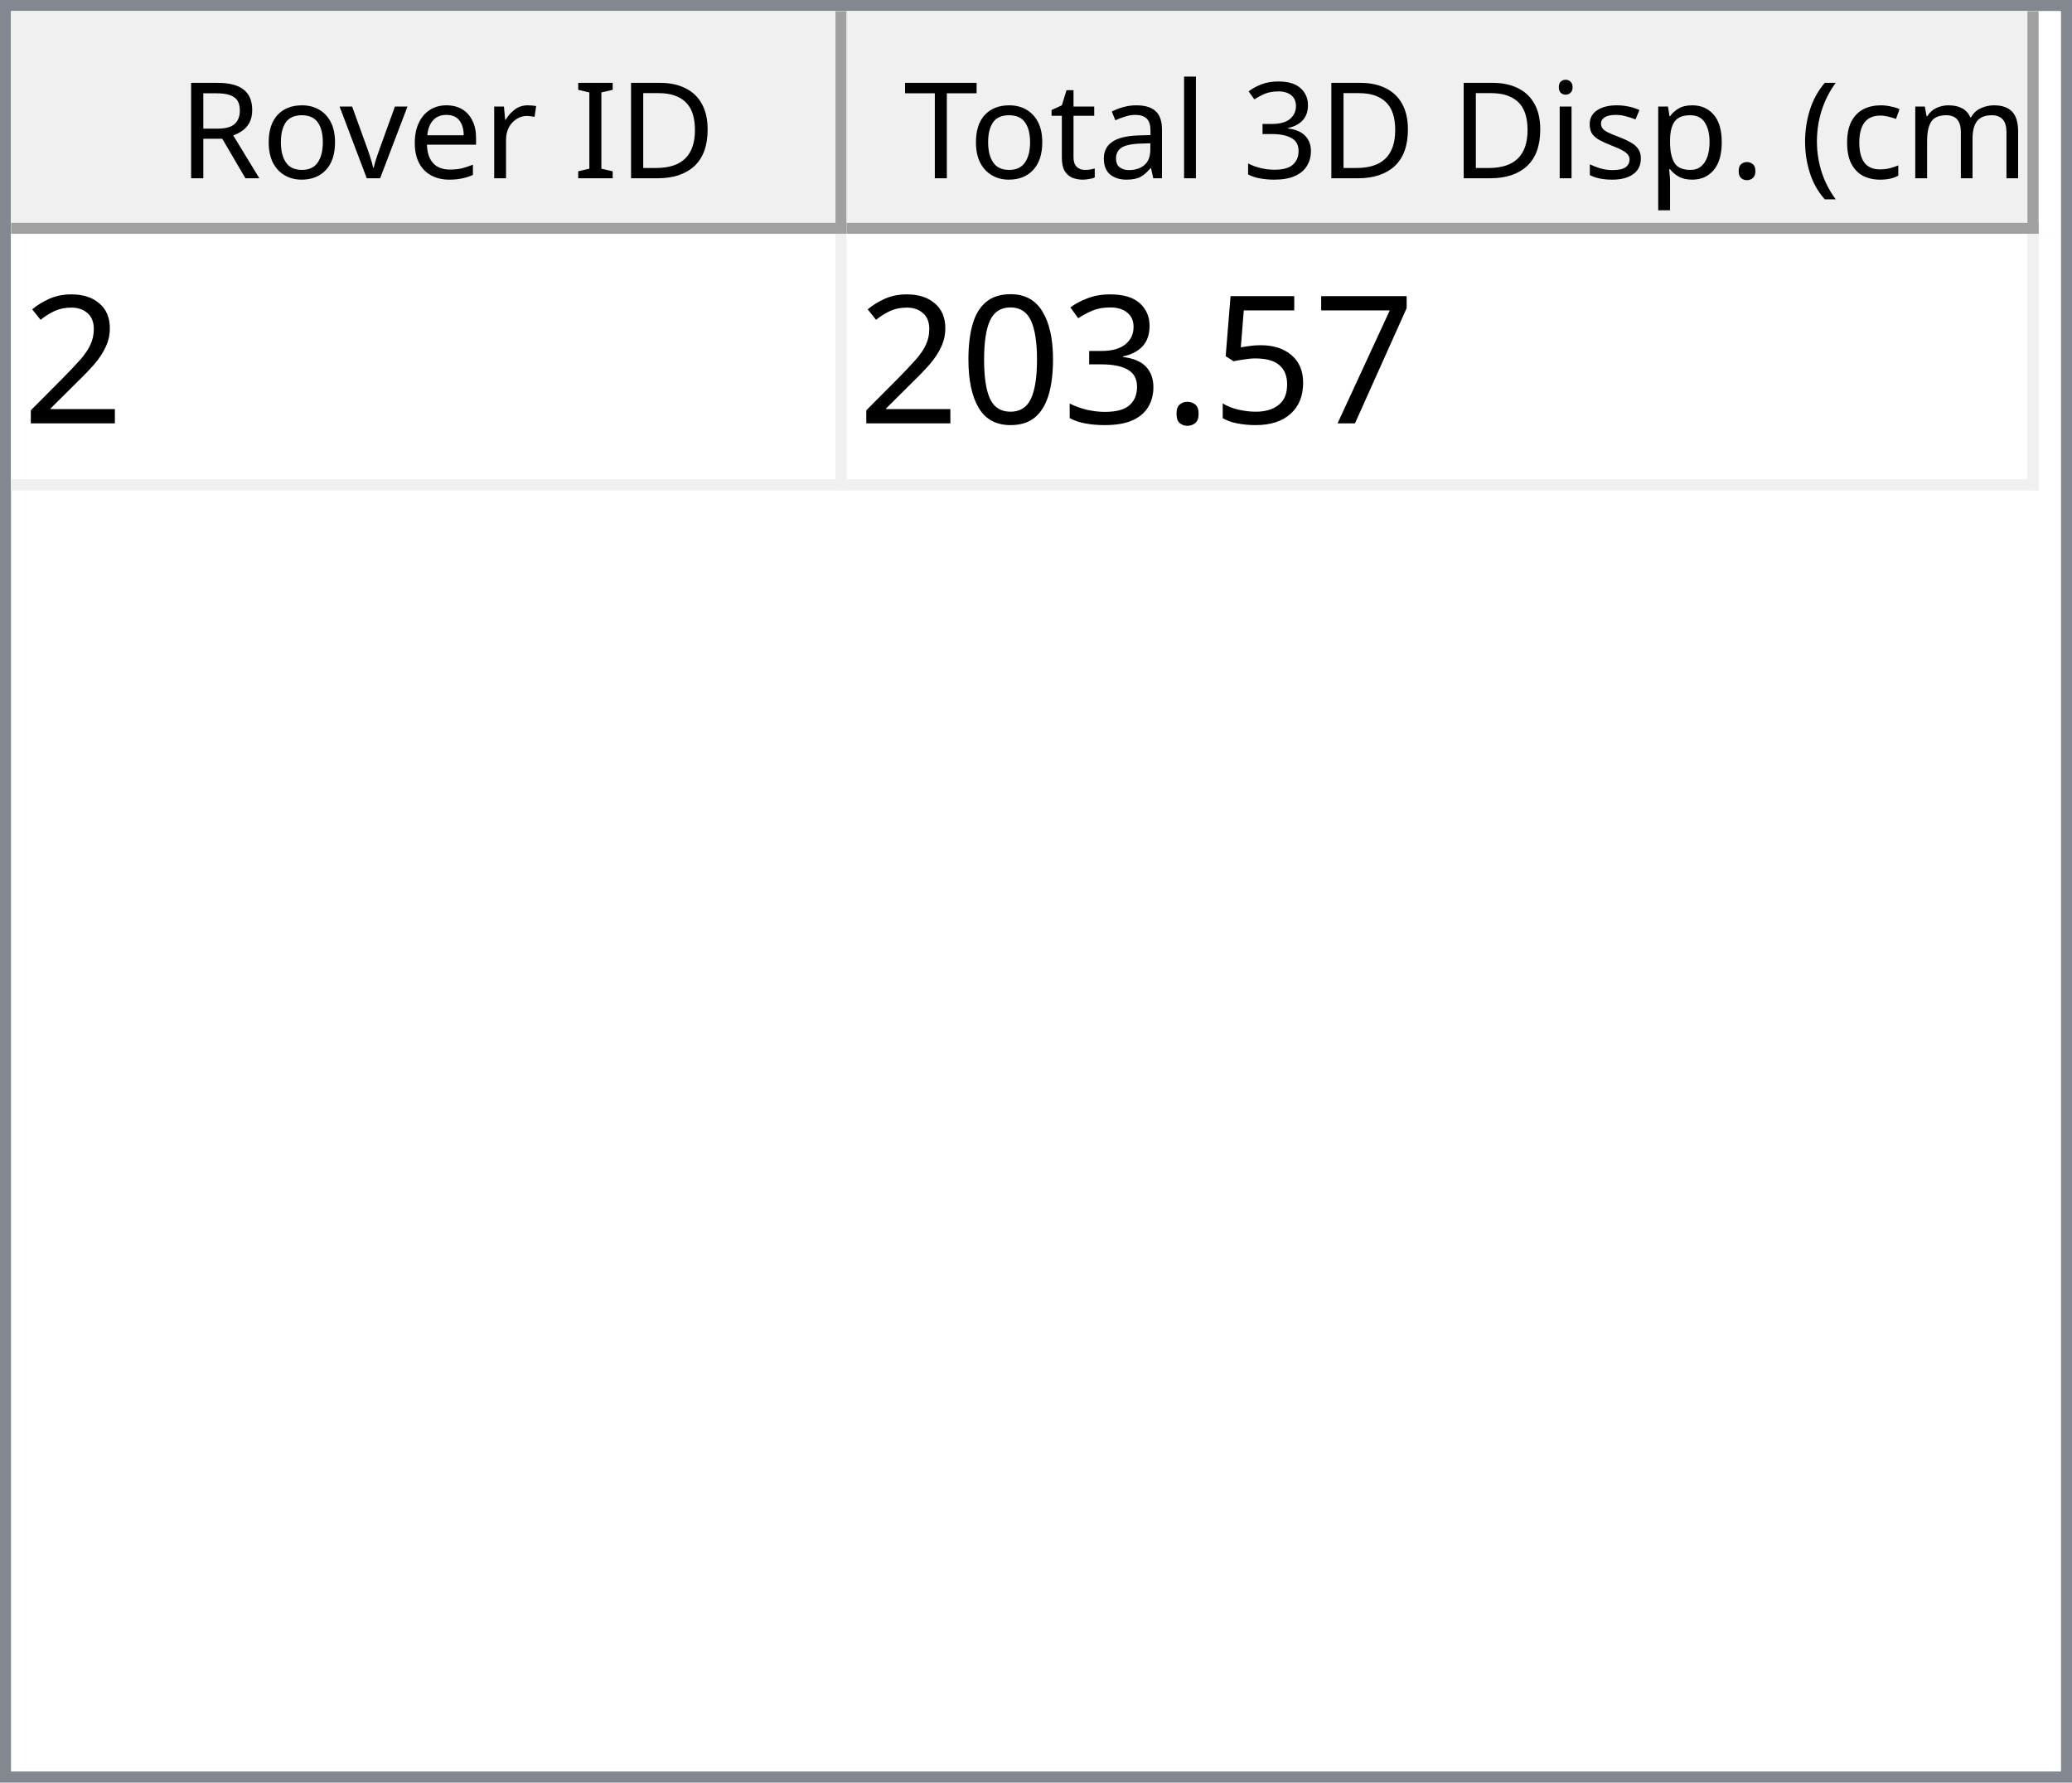
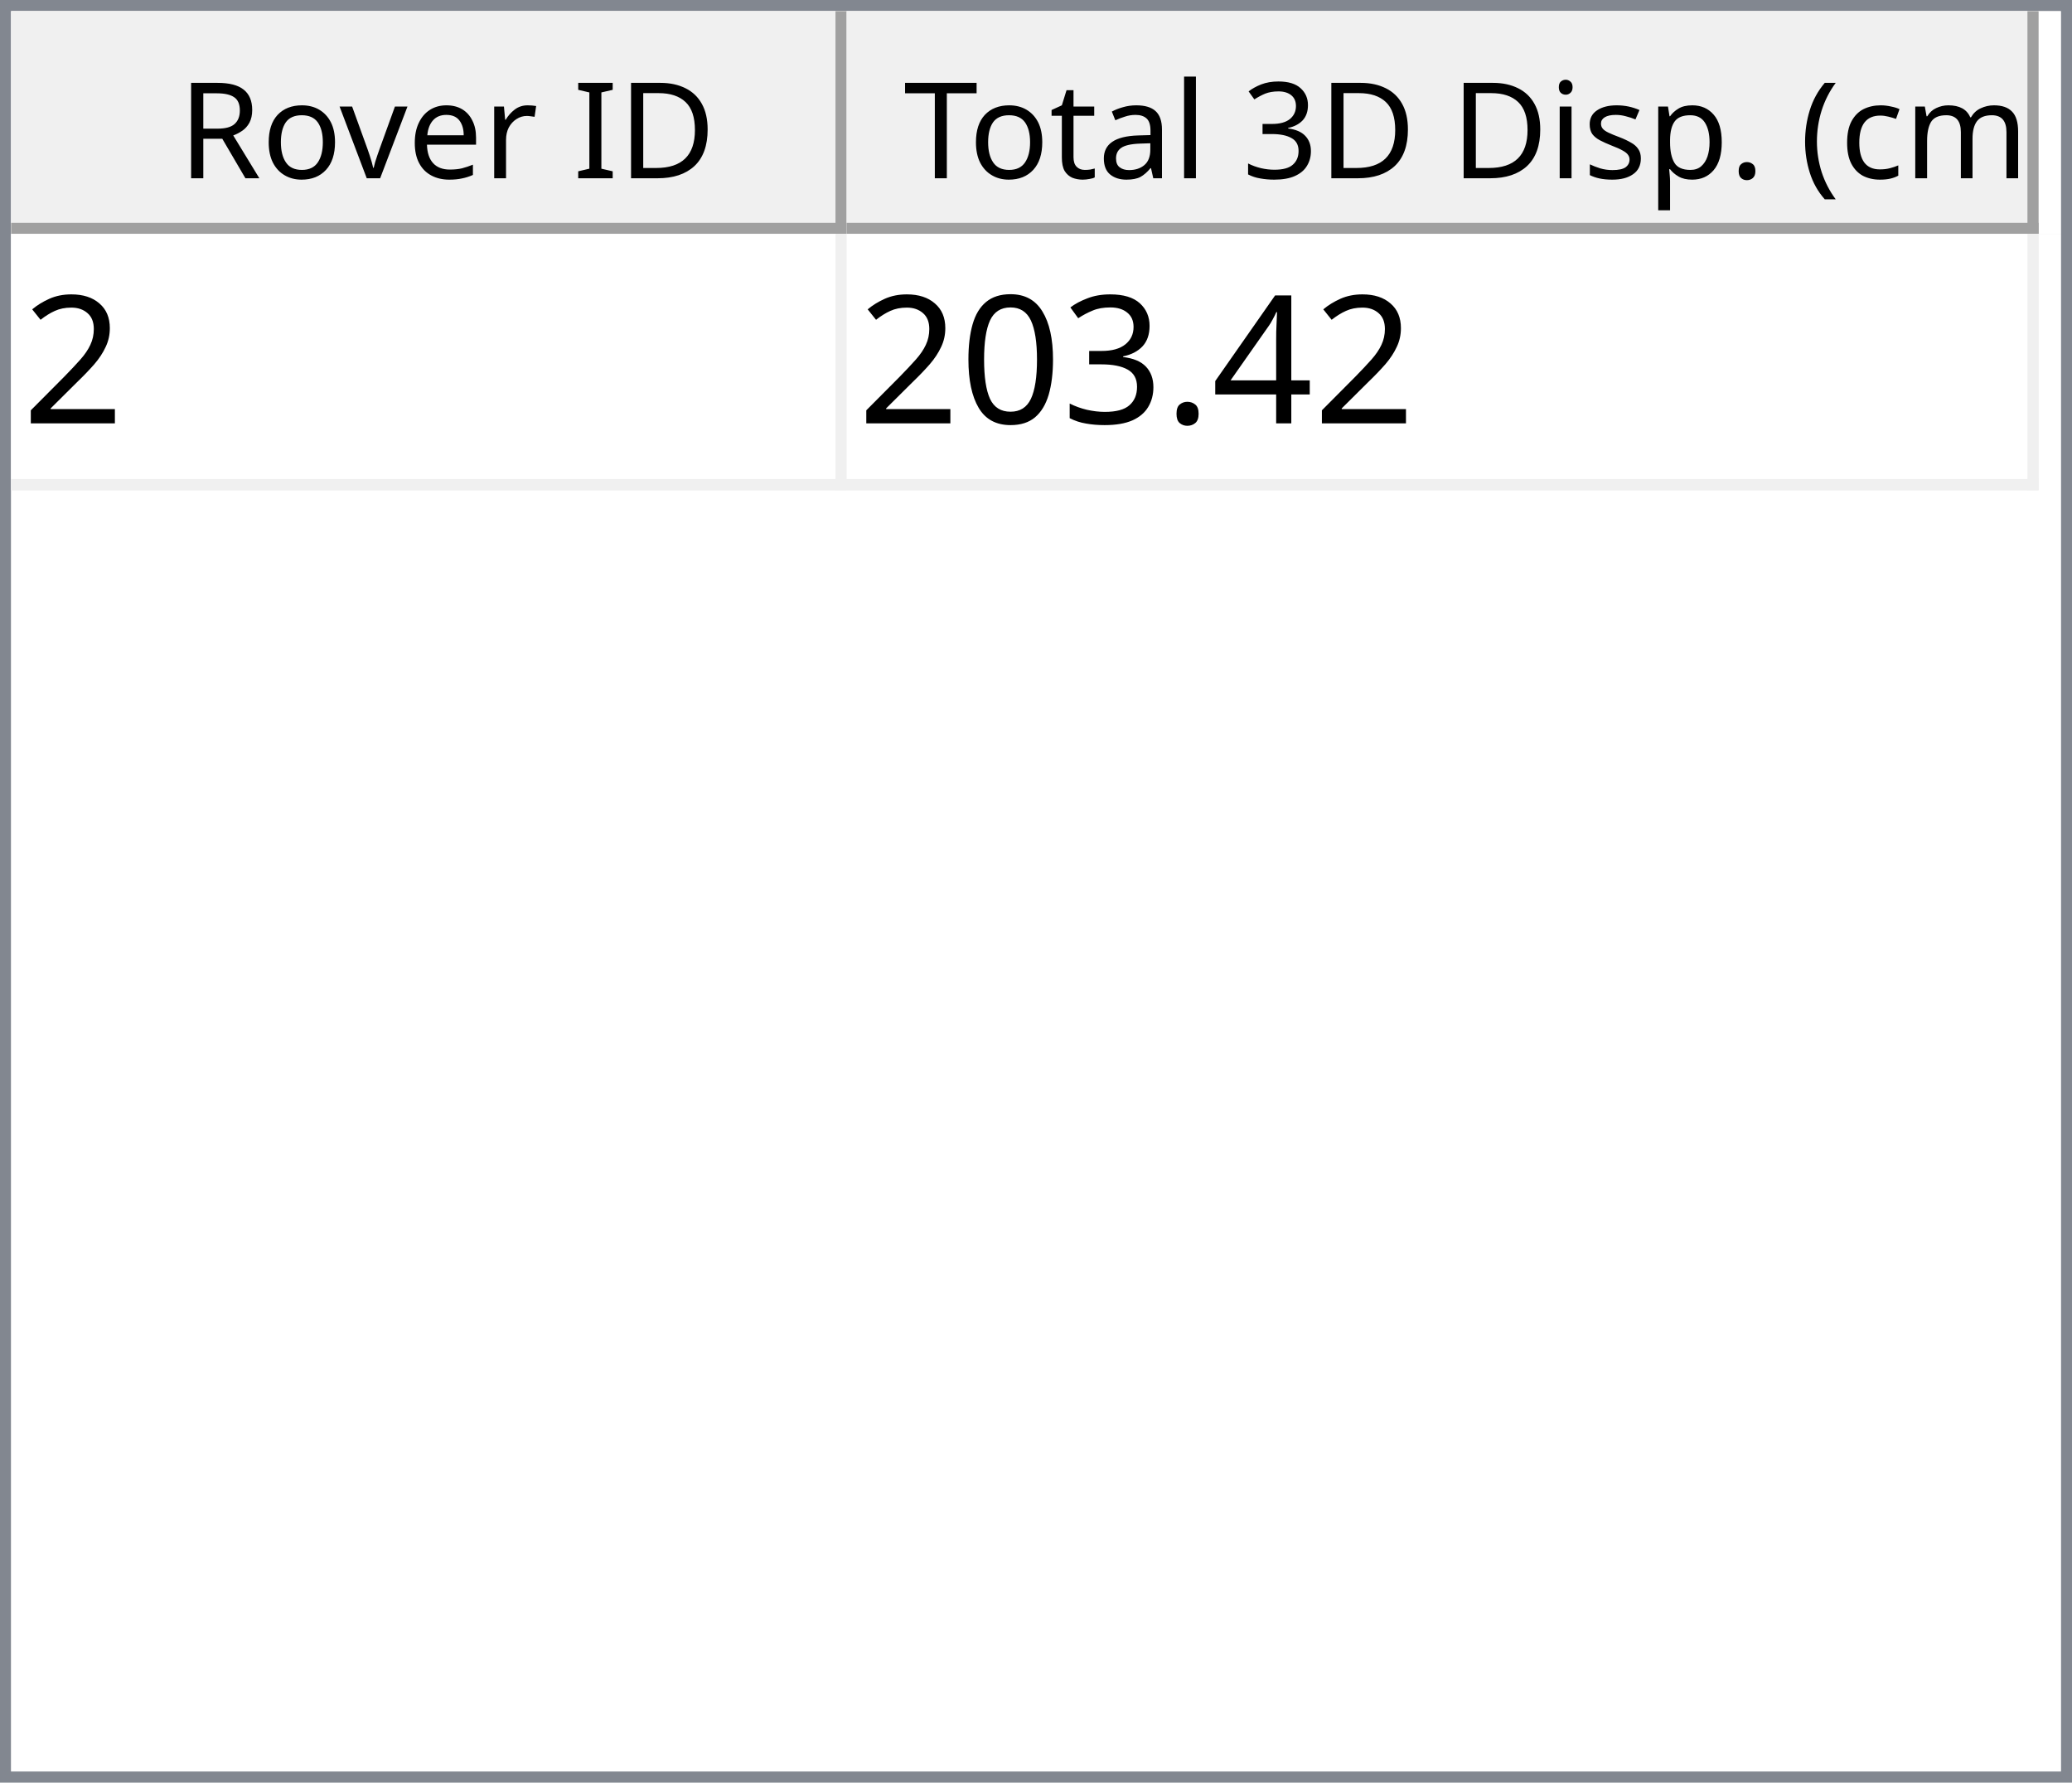
<svg xmlns="http://www.w3.org/2000/svg" style="fill-opacity:1; color-rendering:auto; color-interpolation:auto; text-rendering:auto; stroke:black; stroke-linecap:square; stroke-miterlimit:10; shape-rendering:auto; stroke-opacity:1; fill:black; stroke-dasharray:none; font-weight:normal; stroke-width:1; font-family:'Dialog'; font-style:normal; stroke-linejoin:miter; font-size:12px; stroke-dashoffset:0; image-rendering:auto;" width="186" height="160">
  <defs id="genericDefs" />
  <g>
    <defs id="defs1">
      <clipPath clipPathUnits="userSpaceOnUse" id="clipPath1">
        <path d="M0 0 L186 0 L186 160 L0 160 L0 0 Z" />
      </clipPath>
      <clipPath clipPathUnits="userSpaceOnUse" id="clipPath2">
        <path d="M0 0 L0 160 L186 160 L186 0 Z" />
      </clipPath>
      <clipPath clipPathUnits="userSpaceOnUse" id="clipPath3">
        <path d="M0 0 L0 20 L184 20 L184 0 Z" />
      </clipPath>
      <clipPath clipPathUnits="userSpaceOnUse" id="clipPath4">
        <path d="M0 0 L0 20 L75 20 L75 0 Z" />
      </clipPath>
      <clipPath clipPathUnits="userSpaceOnUse" id="clipPath5">
        <path d="M1 1 L1 19 L74 19 L74 1 Z" />
      </clipPath>
      <clipPath clipPathUnits="userSpaceOnUse" id="clipPath6">
        <path d="M0 0 L0 18 L73 18 L73 0 Z" />
      </clipPath>
      <clipPath clipPathUnits="userSpaceOnUse" id="clipPath7">
        <path d="M-0.5 -0.5 L-0.5 19.5 L74.5 19.5 L74.5 -0.5 Z" />
      </clipPath>
      <clipPath clipPathUnits="userSpaceOnUse" id="clipPath8">
        <path d="M0 0 L0 20 L107 20 L107 0 Z" />
      </clipPath>
      <clipPath clipPathUnits="userSpaceOnUse" id="clipPath9">
        <path d="M1 1 L1 19 L106 19 L106 1 Z" />
      </clipPath>
      <clipPath clipPathUnits="userSpaceOnUse" id="clipPath10">
        <path d="M0 0 L0 18 L105 18 L105 0 Z" />
      </clipPath>
      <clipPath clipPathUnits="userSpaceOnUse" id="clipPath11">
        <path d="M-0.5 -0.5 L-0.5 19.5 L106.5 19.5 L106.5 -0.5 Z" />
      </clipPath>
      <clipPath clipPathUnits="userSpaceOnUse" id="clipPath12">
        <path d="M0 0 L0 138 L184 138 L184 0 Z" />
      </clipPath>
      <clipPath clipPathUnits="userSpaceOnUse" id="clipPath13">
        <path d="M0 0 L0 23 L182 23 L182 0 Z" />
      </clipPath>
      <clipPath clipPathUnits="userSpaceOnUse" id="clipPath14">
        <path d="M-0.5 -0.5 L-0.5 22.5 L181.5 22.5 L181.5 -0.5 Z" />
      </clipPath>
      <clipPath clipPathUnits="userSpaceOnUse" id="clipPath15">
        <path d="M0 0 L0 22 L74 22 L74 0 Z" />
      </clipPath>
      <clipPath clipPathUnits="userSpaceOnUse" id="clipPath16">
        <path d="M0 0 L0 22 L106 22 L106 0 Z" />
      </clipPath>
      <font horiz-adv-x="64.551" id="font1">
        <font-face ascent="107.91" descent="25.098" units-per-em="100" style="font-style:normal; font-family:Segoe UI; font-weight:normal;" />
        <missing-glyph horiz-adv-x="64.551" d="M8.109 0 L8.109 68.266 L56.453 68.266 L56.453 0 L8.109 0 ZM15.328 7.234 L49.219 7.234 L49.219 61.031 L15.328 61.031 L15.328 7.234 Z" />
        <glyph unicode="D" horiz-adv-x="70.117" d="M9.188 0 L9.188 70.016 L28.516 70.016 Q65.531 70.016 65.531 35.891 Q65.531 19.672 55.25 9.836 Q44.969 0 27.734 0 L9.188 0 ZM17.391 62.594 L17.391 7.422 L27.828 7.422 Q41.609 7.422 49.273 14.797 Q56.938 22.172 56.938 35.688 Q56.938 62.594 28.328 62.594 L17.391 62.594 Z" />
        <glyph unicode="I" horiz-adv-x="26.611" d="M17.391 0 L9.188 0 L9.188 70.016 L17.391 70.016 L17.391 0 Z" />
        <glyph unicode=" " horiz-adv-x="27.393" d="" />
        <glyph unicode="r" horiz-adv-x="34.766" d="M34.188 41.891 Q32.078 43.5 28.125 43.5 Q23 43.5 19.555 38.672 Q16.109 33.844 16.109 25.484 L16.109 0 L8.109 0 L8.109 50 L16.109 50 L16.109 39.703 L16.312 39.703 Q18.016 44.969 21.531 47.922 Q25.047 50.875 29.391 50.875 Q32.516 50.875 34.188 50.203 L34.188 41.891 Z" />
        <glyph unicode="e" horiz-adv-x="52.295" d="M48.297 23 L12.984 23 Q13.188 14.656 17.484 10.109 Q21.781 5.562 29.297 5.562 Q37.75 5.562 44.828 11.141 L44.828 3.609 Q38.234 -1.172 27.391 -1.172 Q16.797 -1.172 10.742 5.641 Q4.688 12.453 4.688 24.812 Q4.688 36.469 11.305 43.82 Q17.922 51.172 27.734 51.172 Q37.547 51.172 42.922 44.828 Q48.297 38.484 48.297 27.203 L48.297 23 ZM40.094 29.781 Q40.047 36.719 36.75 40.578 Q33.453 44.438 27.594 44.438 Q21.922 44.438 17.969 40.383 Q14.016 36.328 13.094 29.781 L40.094 29.781 Z" />
        <glyph unicode="v" horiz-adv-x="47.9" d="M47.406 50 L27.484 0 L19.625 0 L0.688 50 L9.469 50 L22.172 13.672 Q23.578 9.672 23.922 6.688 L24.125 6.688 Q24.609 10.453 25.688 13.484 L38.969 50 L47.406 50 Z" />
        <glyph unicode="o" horiz-adv-x="58.594" d="M29 -1.172 Q17.922 -1.172 11.305 5.836 Q4.688 12.844 4.688 24.422 Q4.688 37.016 11.57 44.094 Q18.453 51.172 30.172 51.172 Q41.359 51.172 47.633 44.289 Q53.906 37.406 53.906 25.203 Q53.906 13.234 47.141 6.031 Q40.375 -1.172 29 -1.172 ZM29.594 44.438 Q21.875 44.438 17.383 39.188 Q12.891 33.938 12.891 24.703 Q12.891 15.828 17.43 10.695 Q21.969 5.562 29.594 5.562 Q37.359 5.562 41.531 10.594 Q45.703 15.625 45.703 24.906 Q45.703 34.281 41.531 39.359 Q37.359 44.438 29.594 44.438 Z" />
        <glyph unicode="R" horiz-adv-x="59.814" d="M59.375 0 L49.609 0 L37.891 19.625 Q36.281 22.359 34.766 24.289 Q33.25 26.219 31.664 27.438 Q30.078 28.656 28.25 29.219 Q26.422 29.781 24.125 29.781 L17.391 29.781 L17.391 0 L9.188 0 L9.188 70.016 L30.078 70.016 Q34.672 70.016 38.555 68.867 Q42.438 67.719 45.289 65.375 Q48.141 63.031 49.758 59.547 Q51.375 56.062 51.375 51.375 Q51.375 47.703 50.273 44.656 Q49.172 41.609 47.148 39.211 Q45.125 36.812 42.266 35.133 Q39.406 33.453 35.844 32.516 L35.844 32.328 Q37.594 31.547 38.891 30.547 Q40.188 29.547 41.359 28.18 Q42.531 26.812 43.68 25.078 Q44.828 23.344 46.234 21.047 L59.375 0 ZM17.391 62.594 L17.391 37.203 L28.516 37.203 Q31.594 37.203 34.203 38.133 Q36.812 39.062 38.719 40.797 Q40.625 42.531 41.703 45.047 Q42.781 47.562 42.781 50.688 Q42.781 56.297 39.141 59.445 Q35.5 62.594 28.609 62.594 L17.391 62.594 Z" />
        <glyph unicode=")" horiz-adv-x="30.176" d="M8.297 -15.922 L1.172 -15.922 Q16.406 2.344 16.406 26.812 Q16.406 51.469 1.078 70.016 L8.297 70.016 Q23.531 52.156 23.531 26.703 Q23.531 1.375 8.297 -15.922 Z" />
        <glyph unicode="m" horiz-adv-x="86.133" d="M79.109 0 L71.094 0 L71.094 28.719 Q71.094 37.016 68.531 40.727 Q65.969 44.438 59.906 44.438 Q54.781 44.438 51.195 39.75 Q47.609 35.062 47.609 28.516 L47.609 0 L39.594 0 L39.594 29.688 Q39.594 44.438 28.219 44.438 Q22.953 44.438 19.531 40.016 Q16.109 35.594 16.109 28.516 L16.109 0 L8.109 0 L8.109 50 L16.109 50 L16.109 42.094 L16.312 42.094 Q21.625 51.172 31.844 51.172 Q36.969 51.172 40.773 48.312 Q44.578 45.453 46 40.828 Q51.562 51.172 62.594 51.172 Q79.109 51.172 79.109 30.812 L79.109 0 Z" />
        <glyph unicode="c" horiz-adv-x="46.191" d="M42.188 2.297 Q36.422 -1.172 28.516 -1.172 Q17.828 -1.172 11.258 5.789 Q4.688 12.75 4.688 23.828 Q4.688 36.188 11.766 43.68 Q18.844 51.172 30.672 51.172 Q37.25 51.172 42.281 48.734 L42.281 40.531 Q36.719 44.438 30.375 44.438 Q22.703 44.438 17.797 38.945 Q12.891 33.453 12.891 24.516 Q12.891 15.719 17.508 10.641 Q22.125 5.562 29.891 5.562 Q36.422 5.562 42.188 9.906 L42.188 2.297 Z" />
        <glyph unicode="(" horiz-adv-x="30.176" d="M29.109 -15.922 L21.969 -15.922 Q6.844 1.375 6.844 26.703 Q6.844 52.156 21.969 70.016 L29.203 70.016 Q13.875 51.469 13.875 26.812 Q13.875 2.344 29.109 -15.922 Z" />
        <glyph unicode="." horiz-adv-x="21.68" d="M10.891 -1.078 Q8.641 -1.078 7.055 0.539 Q5.469 2.156 5.469 4.391 Q5.469 6.641 7.055 8.273 Q8.641 9.906 10.891 9.906 Q13.188 9.906 14.797 8.273 Q16.406 6.641 16.406 4.391 Q16.406 2.156 14.797 0.539 Q13.188 -1.078 10.891 -1.078 Z" />
        <glyph unicode="p" horiz-adv-x="58.789" d="M16.312 7.234 L16.109 7.234 L16.109 -23 L8.109 -23 L8.109 50 L16.109 50 L16.109 41.219 L16.312 41.219 Q22.219 51.172 33.594 51.172 Q43.266 51.172 48.688 44.461 Q54.109 37.75 54.109 26.469 Q54.109 13.922 48 6.375 Q41.891 -1.172 31.297 -1.172 Q21.578 -1.172 16.312 7.234 ZM16.109 27.391 L16.109 20.406 Q16.109 14.203 20.141 9.883 Q24.172 5.562 30.375 5.562 Q37.641 5.562 41.773 11.133 Q45.906 16.703 45.906 26.609 Q45.906 34.969 42.047 39.703 Q38.188 44.438 31.594 44.438 Q24.609 44.438 20.359 39.578 Q16.109 34.719 16.109 27.391 Z" />
        <glyph unicode="s" horiz-adv-x="42.432" d="M5.078 1.812 L5.078 10.406 Q11.625 5.562 19.484 5.562 Q30.031 5.562 30.031 12.594 Q30.031 14.594 29.125 15.992 Q28.219 17.391 26.68 18.461 Q25.141 19.531 23.07 20.383 Q21 21.234 18.609 22.172 Q15.281 23.484 12.766 24.828 Q10.25 26.172 8.57 27.859 Q6.891 29.547 6.031 31.695 Q5.172 33.844 5.172 36.719 Q5.172 40.234 6.789 42.945 Q8.406 45.656 11.086 47.484 Q13.766 49.312 17.211 50.242 Q20.656 51.172 24.312 51.172 Q30.812 51.172 35.938 48.922 L35.938 40.828 Q30.422 44.438 23.25 44.438 Q21 44.438 19.195 43.922 Q17.391 43.406 16.094 42.477 Q14.797 41.547 14.086 40.258 Q13.375 38.969 13.375 37.406 Q13.375 35.453 14.086 34.133 Q14.797 32.812 16.164 31.789 Q17.531 30.766 19.484 29.938 Q21.438 29.109 23.922 28.125 Q27.25 26.859 29.883 25.516 Q32.516 24.172 34.375 22.484 Q36.234 20.797 37.234 18.602 Q38.234 16.406 38.234 13.375 Q38.234 9.672 36.602 6.938 Q34.969 4.203 32.234 2.398 Q29.5 0.594 25.93 -0.289 Q22.359 -1.172 18.453 -1.172 Q10.75 -1.172 5.078 1.812 Z" />
        <glyph unicode="i" horiz-adv-x="24.219" d="M12.203 62.703 Q10.062 62.703 8.547 64.164 Q7.031 65.625 7.031 67.875 Q7.031 70.125 8.547 71.609 Q10.062 73.094 12.203 73.094 Q14.406 73.094 15.945 71.609 Q17.484 70.125 17.484 67.875 Q17.484 65.719 15.945 64.211 Q14.406 62.703 12.203 62.703 ZM16.109 0 L8.109 0 L8.109 50 L16.109 50 L16.109 0 Z" />
        <glyph unicode="3" horiz-adv-x="53.906" d="M46.531 19.828 Q46.531 15.094 44.75 11.211 Q42.969 7.328 39.719 4.57 Q36.469 1.812 31.93 0.297 Q27.391 -1.219 21.922 -1.219 Q11.922 -1.219 6 2.594 L6 11.188 Q13.094 5.609 22.219 5.609 Q25.875 5.609 28.828 6.539 Q31.781 7.469 33.906 9.227 Q36.031 10.984 37.18 13.477 Q38.328 15.969 38.328 19.094 Q38.328 32.812 18.797 32.812 L12.984 32.812 L12.984 39.594 L18.5 39.594 Q35.797 39.594 35.797 52.484 Q35.797 64.406 22.609 64.406 Q15.188 64.406 8.688 59.422 L8.688 67.188 Q15.375 71.188 24.609 71.188 Q29 71.188 32.57 69.969 Q36.141 68.75 38.68 66.555 Q41.219 64.359 42.609 61.281 Q44 58.203 44 54.5 Q44 40.672 30.031 36.719 L30.031 36.531 Q33.594 36.141 36.625 34.797 Q39.656 33.453 41.852 31.305 Q44.047 29.156 45.289 26.25 Q46.531 23.344 46.531 19.828 Z" />
        <glyph unicode="l" horiz-adv-x="24.219" d="M16.109 0 L8.109 0 L8.109 74.031 L16.109 74.031 L16.109 0 Z" />
        <glyph unicode="a" horiz-adv-x="50.879" d="M43.891 0 L35.891 0 L35.891 7.812 L35.688 7.812 Q30.469 -1.172 20.312 -1.172 Q12.844 -1.172 8.617 2.781 Q4.391 6.734 4.391 13.281 Q4.391 27.297 20.906 29.594 L35.891 31.688 Q35.891 44.438 25.594 44.438 Q16.547 44.438 9.281 38.281 L9.281 46.484 Q16.656 51.172 26.266 51.172 Q43.891 51.172 43.891 32.516 L43.891 0 ZM35.891 25.297 L23.828 23.641 Q18.266 22.859 15.43 20.875 Q12.594 18.891 12.594 13.875 Q12.594 10.203 15.211 7.883 Q17.828 5.562 22.172 5.562 Q28.125 5.562 32.008 9.742 Q35.891 13.922 35.891 20.312 L35.891 25.297 Z" />
        <glyph unicode="t" horiz-adv-x="33.887" d="M31.297 0.484 Q28.469 -1.078 23.828 -1.078 Q10.688 -1.078 10.688 13.578 L10.688 43.172 L2.094 43.172 L2.094 50 L10.688 50 L10.688 62.203 L18.703 64.797 L18.703 50 L31.297 50 L31.297 43.172 L18.703 43.172 L18.703 14.984 Q18.703 9.969 20.414 7.82 Q22.125 5.672 26.078 5.672 Q29.109 5.672 31.297 7.328 L31.297 0.484 Z" />
        <glyph unicode="T" horiz-adv-x="52.393" d="M50.594 62.594 L30.375 62.594 L30.375 0 L22.172 0 L22.172 62.594 L2 62.594 L2 70.016 L50.594 70.016 L50.594 62.594 Z" />
      </font>
      <font horiz-adv-x="75.0" id="font2">
        <font-face ascent="100.537" descent="21.973" units-per-em="100" style="font-style:normal; font-family:sans-serif; font-weight:normal;" />
        <missing-glyph horiz-adv-x="75.0" d="M12.5 0 L12.5 62.5 L62.5 62.5 L62.5 0 L12.5 0 ZM14.062 1.562 L60.938 1.562 L60.938 60.938 L14.062 60.938 L14.062 1.562 Z" />
        <glyph unicode="2" horiz-adv-x="55.615" d="M50.344 8.453 L50.344 0 L3.031 0 Q2.938 3.172 4.047 6.109 Q5.859 10.938 9.836 15.625 Q13.812 20.312 21.344 26.469 Q33.016 36.031 37.117 41.625 Q41.219 47.219 41.219 52.203 Q41.219 57.422 37.477 61.008 Q33.734 64.594 27.734 64.594 Q21.391 64.594 17.578 60.789 Q13.766 56.984 13.719 50.25 L4.688 51.172 Q5.609 61.281 11.664 66.578 Q17.719 71.875 27.938 71.875 Q38.234 71.875 44.242 66.164 Q50.25 60.453 50.25 52 Q50.25 47.703 48.492 43.555 Q46.734 39.406 42.656 34.812 Q38.578 30.219 29.109 22.219 Q21.188 15.578 18.945 13.211 Q16.703 10.844 15.234 8.453 L50.344 8.453 Z" />
-         <glyph unicode="7" horiz-adv-x="55.615" d="M4.734 62.203 L4.734 70.656 L51.078 70.656 L51.078 63.812 Q44.234 56.547 37.523 44.484 Q30.812 32.422 27.156 19.672 Q24.516 10.688 23.781 0 L14.75 0 Q14.891 8.453 18.062 20.414 Q21.234 32.375 27.172 43.484 Q33.109 54.594 39.797 62.203 L4.734 62.203 Z" />
-         <glyph unicode="5" horiz-adv-x="55.615" d="M4.156 18.75 L13.375 19.531 Q14.406 12.797 18.141 9.398 Q21.875 6 27.156 6 Q33.5 6 37.891 10.789 Q42.281 15.578 42.281 23.484 Q42.281 31 38.062 35.352 Q33.844 39.703 27 39.703 Q22.75 39.703 19.336 37.773 Q15.922 35.844 13.969 32.766 L5.719 33.844 L12.641 70.609 L48.25 70.609 L48.25 62.203 L19.672 62.203 L15.828 42.969 Q22.266 47.469 29.344 47.469 Q38.719 47.469 45.164 40.969 Q51.609 34.469 51.609 24.266 Q51.609 14.547 45.953 7.469 Q39.062 -1.219 27.156 -1.219 Q17.391 -1.219 11.211 4.25 Q5.031 9.719 4.156 18.75 Z" />
+         <glyph unicode="4" horiz-adv-x="55.615" d="M32.328 0 L32.328 17.141 L1.266 17.141 L1.266 25.203 L33.938 71.578 L41.109 71.578 L41.109 25.203 L50.781 25.203 L50.781 17.141 L41.109 17.141 L41.109 0 L32.328 0 ZM32.328 25.203 L32.328 57.469 L9.906 25.203 L32.328 25.203 Z" />
        <glyph unicode="." horiz-adv-x="27.783" d="M9.078 0 L9.078 10.016 L19.094 10.016 L19.094 0 L9.078 0 Z" />
        <glyph unicode="3" horiz-adv-x="55.615" d="M4.203 18.891 L12.984 20.062 Q14.5 12.594 18.141 9.297 Q21.781 6 27 6 Q33.203 6 37.477 10.297 Q41.75 14.594 41.75 20.953 Q41.75 27 37.797 30.93 Q33.844 34.859 27.734 34.859 Q25.25 34.859 21.531 33.891 L22.516 41.609 Q23.391 41.5 23.922 41.5 Q29.547 41.5 34.039 44.43 Q38.531 47.359 38.531 53.469 Q38.531 58.297 35.258 61.477 Q31.984 64.656 26.812 64.656 Q21.688 64.656 18.266 61.43 Q14.844 58.203 13.875 51.766 L5.078 53.328 Q6.688 62.156 12.398 67.016 Q18.109 71.875 26.609 71.875 Q32.469 71.875 37.398 69.359 Q42.328 66.844 44.945 62.5 Q47.562 58.156 47.562 53.266 Q47.562 48.641 45.07 44.828 Q42.578 41.016 37.703 38.766 Q44.047 37.312 47.562 32.695 Q51.078 28.078 51.078 21.141 Q51.078 11.766 44.242 5.25 Q37.406 -1.266 26.953 -1.266 Q17.531 -1.266 11.305 4.352 Q5.078 9.969 4.203 18.891 Z" />
        <glyph unicode="0" horiz-adv-x="55.615" d="M4.156 35.297 Q4.156 48 6.766 55.742 Q9.375 63.484 14.523 67.68 Q19.672 71.875 27.484 71.875 Q33.25 71.875 37.594 69.555 Q41.938 67.234 44.773 62.867 Q47.609 58.5 49.219 52.227 Q50.828 45.953 50.828 35.297 Q50.828 22.703 48.242 14.969 Q45.656 7.234 40.508 3.008 Q35.359 -1.219 27.484 -1.219 Q17.141 -1.219 11.234 6.203 Q4.156 15.141 4.156 35.297 ZM13.188 35.297 Q13.188 17.672 17.312 11.836 Q21.438 6 27.484 6 Q33.547 6 37.672 11.859 Q41.797 17.719 41.797 35.297 Q41.797 52.984 37.672 58.789 Q33.547 64.594 27.391 64.594 Q21.344 64.594 17.719 59.469 Q13.188 52.938 13.188 35.297 Z" />
      </font>
    </defs>
    <g style="fill:white; stroke:white;">
      <rect x="0" y="0" width="186" style="clip-path:url(#clipPath1); stroke:none;" height="160" />
    </g>
    <g style="fill:white; text-rendering:optimizeSpeed; color-rendering:optimizeSpeed; image-rendering:optimizeSpeed; shape-rendering:crispEdges; stroke:white; color-interpolation:sRGB;">
      <rect x="0" width="186" height="160" y="0" style="stroke:none;" />
      <path style="stroke:none;" d="M0 160 L186 160 L186 0 L0 0 Z" />
    </g>
    <g style="fill:rgb(240,240,240); font-family:'Segoe UI'; stroke:rgb(240,240,240);">
      <rect x="0" y="0" width="186" style="clip-path:url(#clipPath2); stroke:none;" height="160" />
    </g>
    <g style="fill:rgb(130,135,144); font-family:'Segoe UI'; stroke:rgb(130,135,144);">
      <path d="M0 0 L186 0 L186 160 L0 160 L0 0 ZM1 1 L185 1 L185 159 L1 159 L1 1 Z" style="fill-rule:evenodd; clip-path:url(#clipPath2); stroke:none;" />
    </g>
    <g style="fill:white; font-family:'Segoe UI'; stroke:white;" transform="translate(1,1)">
      <rect x="0" y="0" width="184" style="clip-path:url(#clipPath3); stroke:none;" height="20" />
    </g>
    <g style="fill:rgb(240,240,240); font-family:'Segoe UI'; stroke:rgb(240,240,240);" transform="translate(1,1)">
      <rect x="0" y="0" width="75" style="clip-path:url(#clipPath4); stroke:none;" height="20" />
    </g>
    <g style="font-family:'Segoe UI';" transform="translate(2,2)">
      <text x="14" xml:space="preserve" y="14" style="clip-path:url(#clipPath6); stroke:none;">Rover ID</text>
    </g>
    <g style="fill:rgb(160,160,160); font-family:'Segoe UI'; stroke:rgb(160,160,160); stroke-linejoin:bevel;" transform="translate(1.5,1.5)">
      <line x1="74" x2="74" y1="0" style="fill:none; clip-path:url(#clipPath7);" y2="19" />
    </g>
    <g style="fill:rgb(160,160,160); font-family:'Segoe UI'; stroke:rgb(160,160,160); stroke-linejoin:bevel;" transform="matrix(1,0,0,1,1,1) translate(0.5,0.5)">
      <line x1="0" x2="74" y1="19" style="fill:none; clip-path:url(#clipPath7);" y2="19" />
    </g>
    <g style="fill:rgb(240,240,240); font-family:'Segoe UI'; stroke:rgb(240,240,240);" transform="translate(76,1)">
      <rect x="0" y="0" width="107" style="clip-path:url(#clipPath8); stroke:none;" height="20" />
    </g>
    <g style="font-family:'Segoe UI';" transform="translate(77,2)">
      <text x="1" xml:space="preserve" y="14" style="clip-path:url(#clipPath10); stroke:none;"> Total 3D Disp. (cm)</text>
    </g>
    <g style="fill:rgb(160,160,160); font-family:'Segoe UI'; stroke:rgb(160,160,160); stroke-linejoin:bevel;" transform="translate(76.5,1.5)">
      <line x1="106" x2="106" y1="0" style="fill:none; clip-path:url(#clipPath11);" y2="19" />
    </g>
    <g style="fill:rgb(160,160,160); font-family:'Segoe UI'; stroke:rgb(160,160,160); stroke-linejoin:bevel;" transform="matrix(1,0,0,1,76,1) translate(0.5,0.5)">
      <line x1="0" x2="106" y1="19" style="fill:none; clip-path:url(#clipPath11);" y2="19" />
    </g>
    <g style="fill:white; font-family:'Segoe UI'; stroke:white;" transform="translate(1,21)">
      <rect x="0" y="0" width="184" style="clip-path:url(#clipPath12); stroke:none;" height="138" />
    </g>
    <g style="fill:rgb(240,240,240); font-size:16px; font-family:sans-serif; stroke:rgb(240,240,240);" transform="translate(1,21)">
      <rect x="0" y="0" width="182" style="clip-path:url(#clipPath13); stroke:none;" height="23" />
      <line transform="translate(0.5,0.5)" x1="0" x2="181" y1="22" style="clip-path:url(#clipPath14); fill:none; stroke-linejoin:bevel;" y2="22" />
    </g>
    <g transform="matrix(1,0,0,1,1,21) translate(0.5,0.5)" style="fill:rgb(240,240,240); font-size:16px; font-family:sans-serif; stroke:rgb(240,240,240); stroke-linejoin:bevel;">
      <line x1="74" x2="74" y1="0" style="fill:none; clip-path:url(#clipPath14);" y2="22" />
    </g>
    <g transform="matrix(1,0,0,1,1,21) translate(0.5,0.5)" style="fill:rgb(240,240,240); font-size:16px; font-family:sans-serif; stroke:rgb(240,240,240); stroke-linejoin:bevel;">
      <line x1="181" x2="181" y1="0" style="fill:none; clip-path:url(#clipPath14);" y2="22" />
    </g>
    <g style="fill:white; font-size:16px; font-family:sans-serif; stroke:white;" transform="matrix(1,0,0,1,1,21)">
      <rect x="0" y="0" width="74" style="clip-path:url(#clipPath15); stroke:none;" height="22" />
      <text x="1" y="17" style="fill:black; clip-path:url(#clipPath15); stroke:none;" xml:space="preserve">2</text>
    </g>
    <g style="fill:white; font-size:16px; font-family:sans-serif; stroke:white;" transform="matrix(1,0,0,1,1,21) translate(75,0)">
      <rect x="0" y="0" width="106" style="clip-path:url(#clipPath16); stroke:none;" height="22" />
-       <text x="1" y="17" style="fill:black; clip-path:url(#clipPath16); stroke:none;" xml:space="preserve">203.57</text>
+       <text x="1" y="17" style="fill:black; clip-path:url(#clipPath16); stroke:none;" xml:space="preserve">203.42</text>
    </g>
  </g>
</svg>
